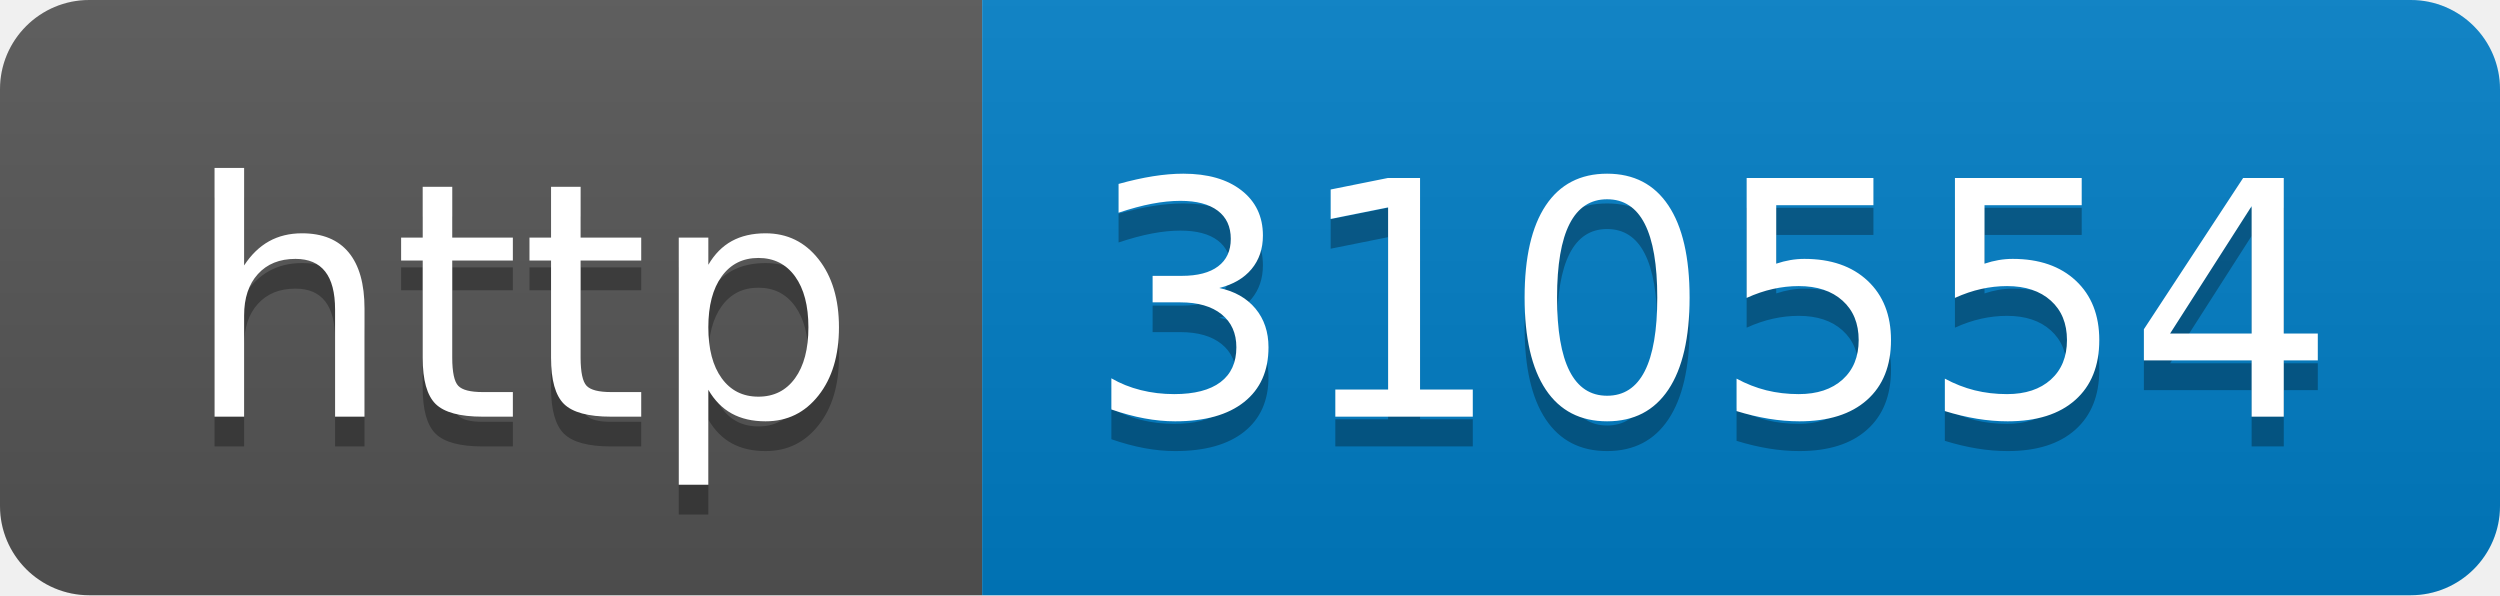
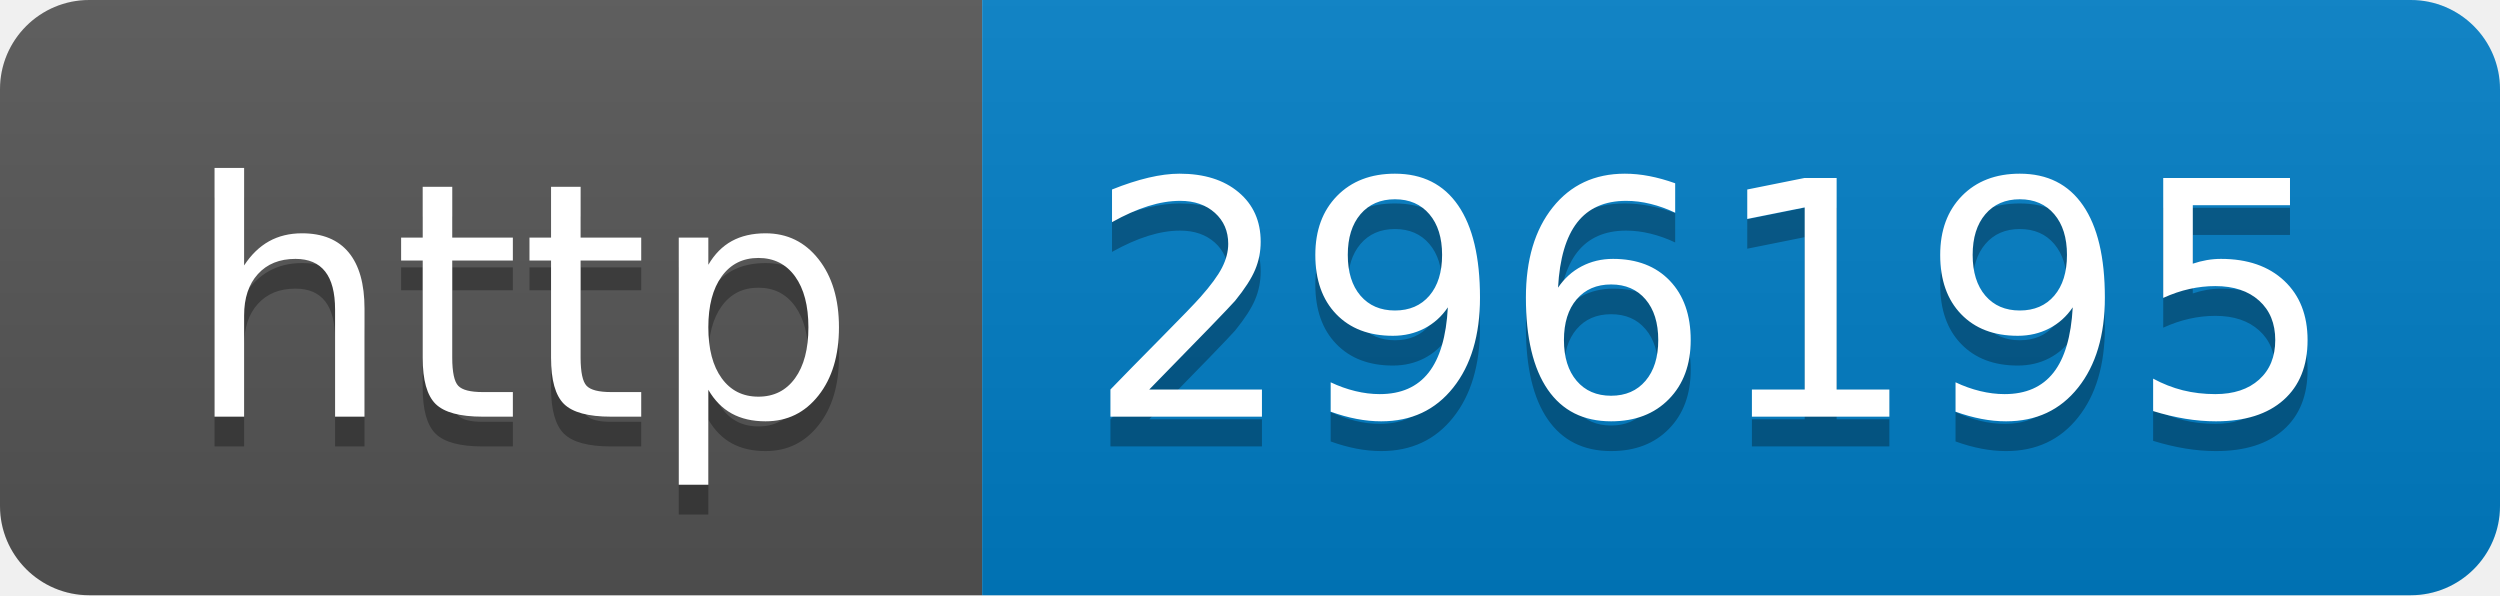
- <svg xmlns="http://www.w3.org/2000/svg" width="84" height="20" role="img" aria-label="http: 310554">
+ <svg xmlns="http://www.w3.org/2000/svg" width="84" height="20" role="img" aria-label="http: 296195">
  <linearGradient id="s" x2="0" y2="100%">
    <stop offset="0" stop-color="#bbb" stop-opacity=".1" />
    <stop offset="1" stop-opacity=".1" />
  </linearGradient>
  <clipPath id="r">
    <rect width="84" height="20" rx="3" fill="#fff" />
  </clipPath>
  <g clip-path="url(#r)">
    <rect width="33" height="20" fill="#555" />
    <rect x="33" width="51" height="20" fill="#007ec6" />
    <rect width="84" height="20" fill="url(#s)" />
  </g>
  <g fill="#fff" text-anchor="middle" font-family="Verdana,Geneva,DejaVu Sans,sans-serif" text-rendering="geometricPrecision" font-size="110">
    <text aria-hidden="true" x="175" y="150" fill="#010101" fill-opacity=".3" transform="scale(.1)" textLength="230">http</text>
    <text x="175" y="140" transform="scale(.1)" fill="#fff" textLength="230">http</text>
-     <text aria-hidden="true" x="575" y="150" fill="#010101" fill-opacity=".3" transform="scale(.1)" textLength="410">310554</text>
-     <text x="575" y="140" transform="scale(.1)" fill="#fff" textLength="410">310554</text>
+     <text aria-hidden="true" x="575" y="150" fill="#010101" fill-opacity=".3" transform="scale(.1)" textLength="410">296195</text>
+     <text x="575" y="140" transform="scale(.1)" fill="#fff" textLength="410">296195</text>
  </g>
</svg>
